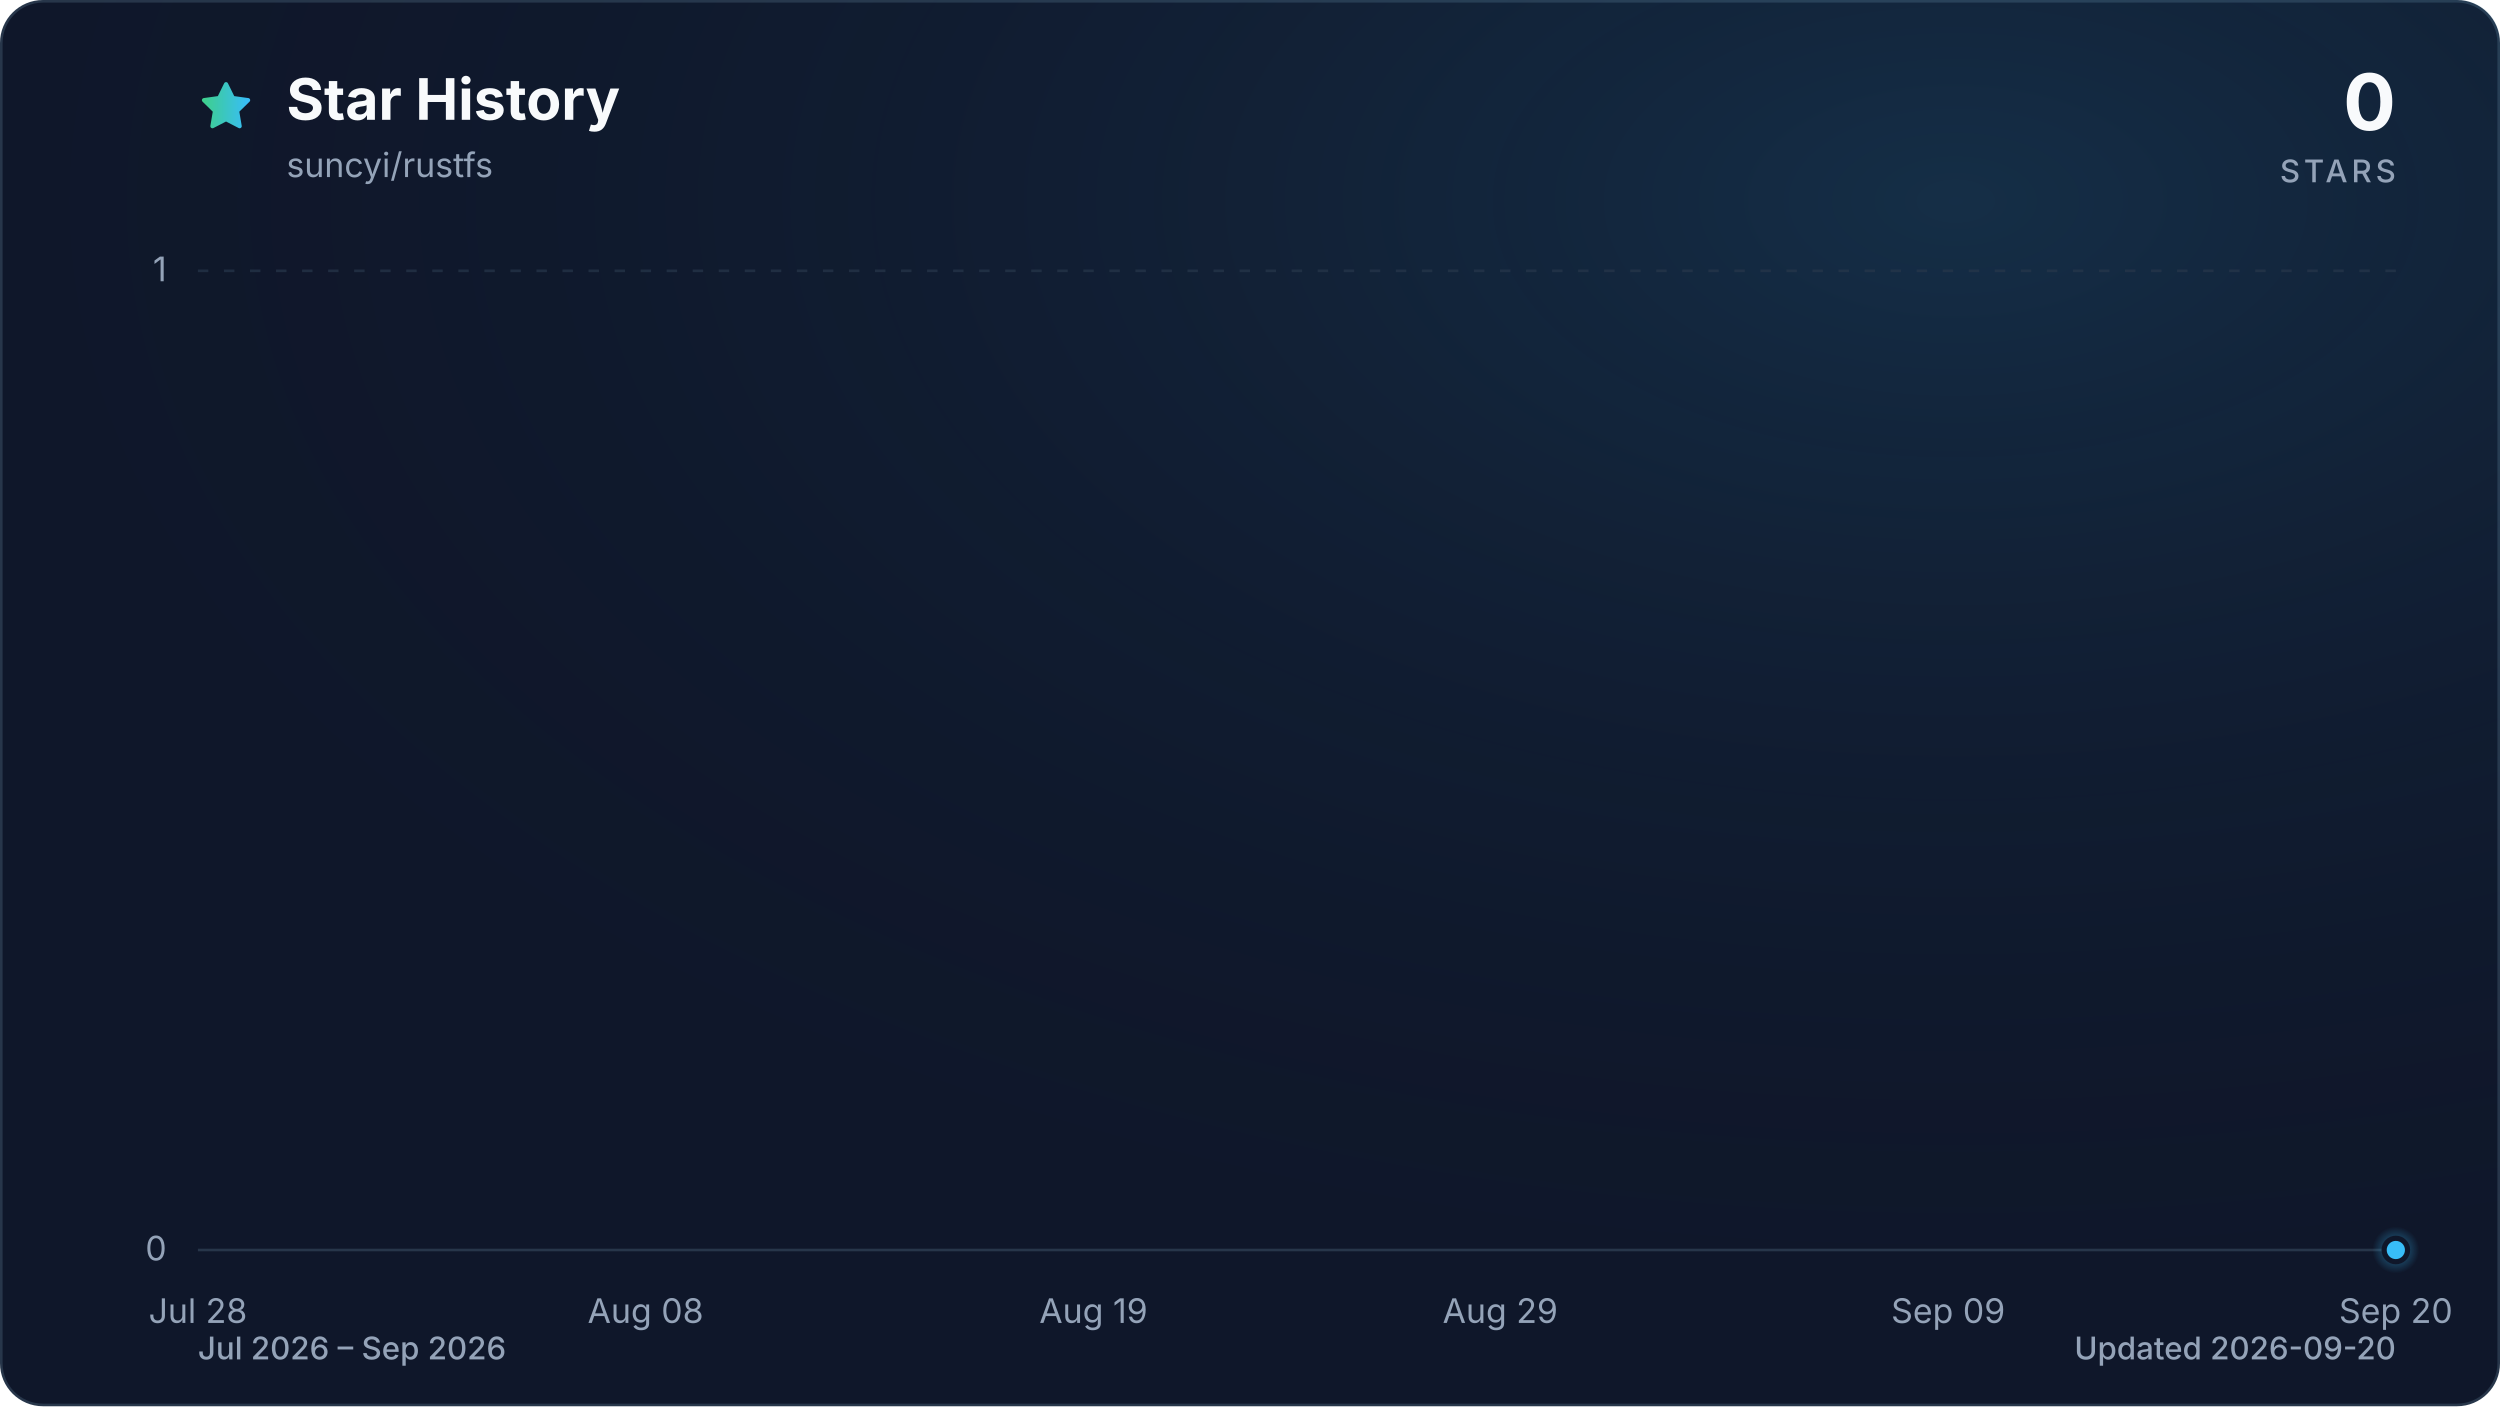
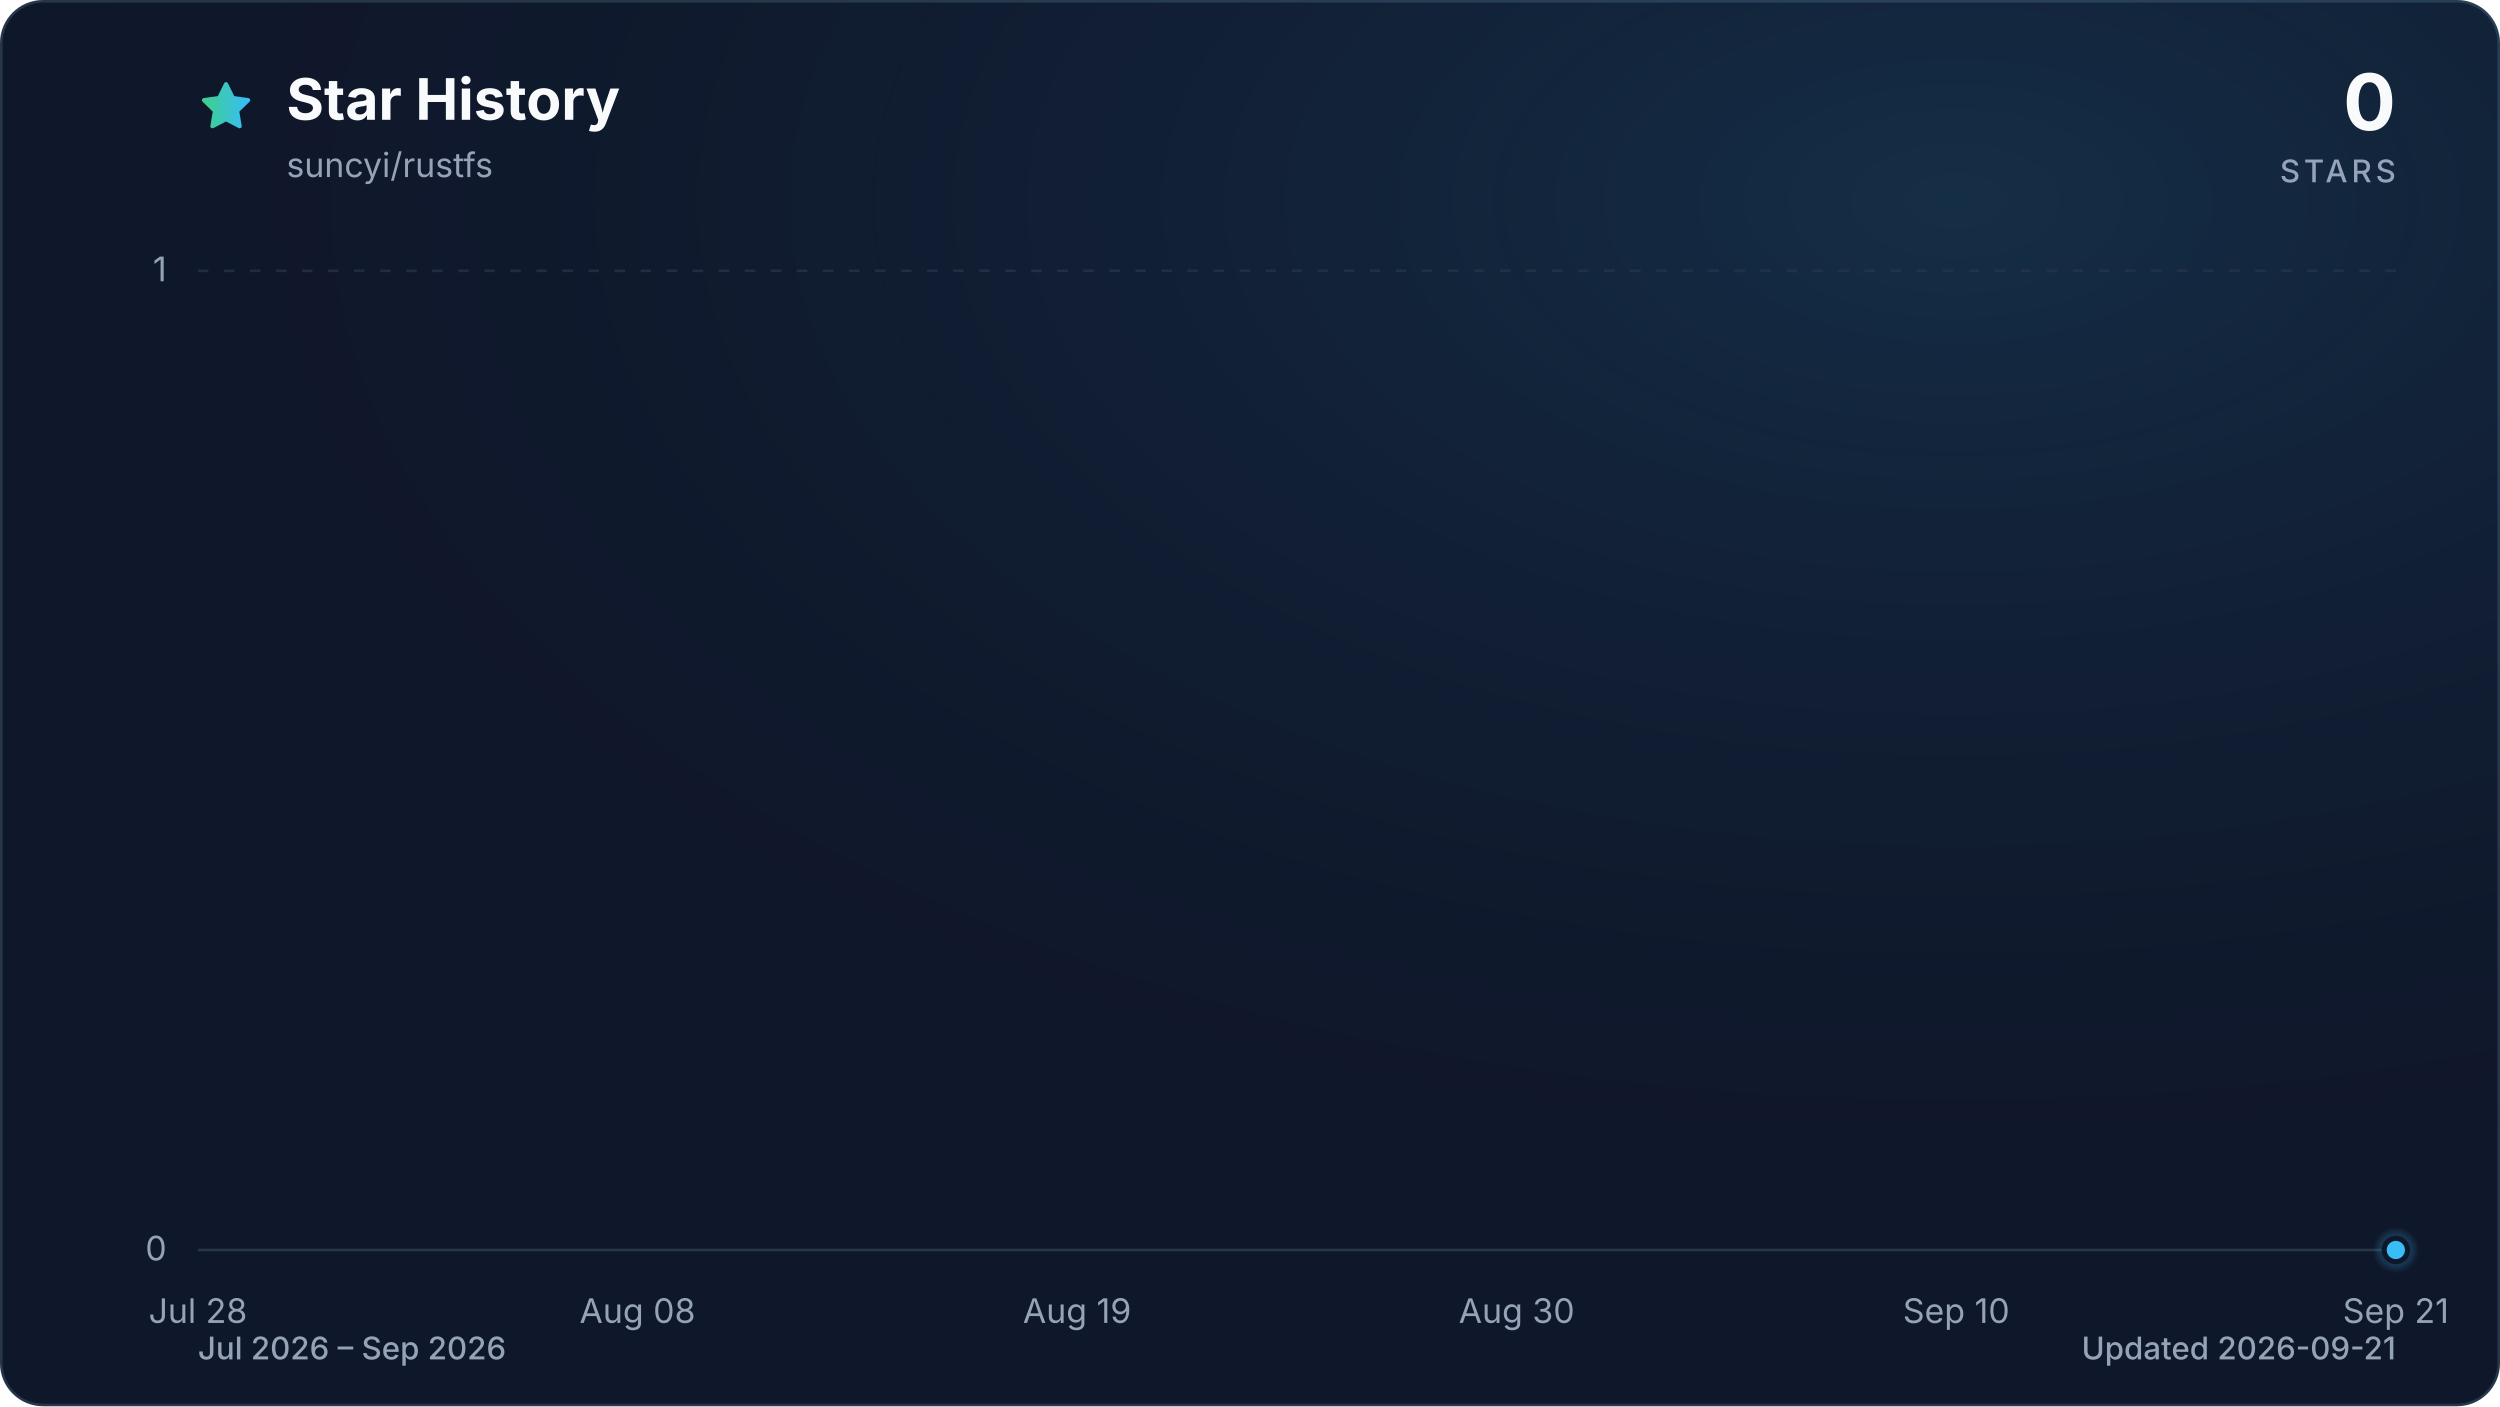
<svg xmlns="http://www.w3.org/2000/svg" viewBox="0 0 960 540" role="img" aria-labelledby="title description" data-style="gradient" data-variant="glow" data-animated="true">
  <defs>
    <linearGradient id="trend" x1="0" y1="0" x2="1" y2="0">
      <stop offset="0%" stop-color="#3ecf8e" />
      <stop offset="100%" stop-color="#38bdf8" />
    </linearGradient>
    <linearGradient id="area" x1="0" y1="0" x2="0" y2="1">
      <stop offset="0%" stop-color="#3ecf8e" stop-opacity="0.30" />
      <stop offset="55%" stop-color="#38bdf8" stop-opacity="0.10" />
      <stop offset="100%" stop-color="#38bdf8" stop-opacity="0.01" />
    </linearGradient>
    <radialGradient id="marker-halo" cx="50%" cy="50%" r="50%">
      <stop offset="0%" stop-color="#38bdf8" stop-opacity="0.55" />
      <stop offset="100%" stop-color="#38bdf8" stop-opacity="0" />
    </radialGradient>
    <radialGradient id="surface-glow" cx="78%" cy="14%" r="80%">
      <stop offset="0%" stop-color="#38bdf8" stop-opacity="0.14" />
      <stop offset="100%" stop-color="#0f172a" stop-opacity="0" />
    </radialGradient>
    <filter id="trend-glow" x="-20%" y="-20%" width="140%" height="140%">
      <feGaussianBlur stdDeviation="7" />
    </filter>
  </defs>
  <style>
.trend-enter{transform-box:fill-box;transform-origin:center;animation:trend-enter 520ms cubic-bezier(0.16,1,0.3,1)}
.marker-enter{transform-box:fill-box;transform-origin:center;animation:marker-enter 320ms cubic-bezier(0.16,1,0.3,1) 200ms both}
.marker-pulse{transform-box:fill-box;transform-origin:center;animation:marker-pulse 2.6s ease-out infinite}
@keyframes trend-enter{from{opacity:.35;transform:translateY(10px)}to{opacity:1;transform:translateY(0)}}
@keyframes marker-enter{from{opacity:0;transform:scale(.4)}to{opacity:1;transform:scale(1)}}
@keyframes marker-pulse{0%{opacity:.5;transform:scale(.7)}70%,100%{opacity:0;transform:scale(2.1)}}
@media (prefers-reduced-motion:reduce){.trend-enter,.marker-enter,.marker-pulse{animation:none!important}}
@media (prefers-reduced-motion:reduce){.marker-pulse{opacity:0}}
</style>
  <rect x="0.5" y="0.5" width="959" height="539" fill="#0f172a" stroke="#27364a" stroke-width="1" rx="16" />
  <rect width="960" height="540" fill="url(#surface-glow)" rx="16" />
  <path d="M12 2.6l2.9 5.9 6.5.9-4.7 4.6 1.1 6.5-5.8-3-5.8 3 1.1-6.5-4.7-4.6 6.5-.9L12 2.6Z" transform="translate(76 30) scale(.9)" fill="url(#trend)" stroke="url(#trend)" stroke-width="1.8" stroke-linejoin="round" aria-hidden="true" />
  <text x="110" y="46" fill="#f8fafc" font-family="ui-sans-serif, system-ui, -apple-system, BlinkMacSystemFont, 'Segoe UI', sans-serif" font-size="22" font-weight="700">Star History</text>
  <text x="110" y="68" fill="#94a3b8" font-family="ui-sans-serif, system-ui, -apple-system, BlinkMacSystemFont, 'Segoe UI', sans-serif" font-size="13">suncyi/rustfs</text>
  <text x="920" y="50" fill="#f8fafc" font-family="ui-sans-serif, system-ui, -apple-system, BlinkMacSystemFont, 'Segoe UI', sans-serif" font-size="30" font-weight="700" text-anchor="end">0</text>
  <text x="920" y="70" fill="#94a3b8" font-family="ui-sans-serif, system-ui, -apple-system, BlinkMacSystemFont, 'Segoe UI', sans-serif" font-size="12" font-weight="500" letter-spacing="1.5" text-anchor="end">STARS</text>
  <line x1="76" y1="480.0" x2="920" y2="480.0" stroke="#27364a" stroke-width="1" stroke-dasharray="0" opacity="1" />
  <text x="64" y="484.0" fill="#94a3b8" font-family="ui-sans-serif, system-ui, -apple-system, BlinkMacSystemFont, 'Segoe UI', sans-serif" font-size="13" text-anchor="end">0</text>
  <line x1="76" y1="104.0" x2="920" y2="104.0" stroke="#27364a" stroke-width="1" stroke-dasharray="4 6" opacity="0.7" />
  <text x="64" y="108.0" fill="#94a3b8" font-family="ui-sans-serif, system-ui, -apple-system, BlinkMacSystemFont, 'Segoe UI', sans-serif" font-size="13" text-anchor="end">1</text>
  <text x="76.0" y="508" fill="#94a3b8" font-family="ui-sans-serif, system-ui, -apple-system, BlinkMacSystemFont, 'Segoe UI', sans-serif" font-size="13" text-anchor="middle">Jul 28</text>
-   <text x="247.9" y="508" fill="#94a3b8" font-family="ui-sans-serif, system-ui, -apple-system, BlinkMacSystemFont, 'Segoe UI', sans-serif" font-size="13" text-anchor="middle">Aug 08</text>
-   <text x="419.9" y="508" fill="#94a3b8" font-family="ui-sans-serif, system-ui, -apple-system, BlinkMacSystemFont, 'Segoe UI', sans-serif" font-size="13" text-anchor="middle">Aug 19</text>
-   <text x="576.1" y="508" fill="#94a3b8" font-family="ui-sans-serif, system-ui, -apple-system, BlinkMacSystemFont, 'Segoe UI', sans-serif" font-size="13" text-anchor="middle">Aug 29</text>
-   <text x="748.1" y="508" fill="#94a3b8" font-family="ui-sans-serif, system-ui, -apple-system, BlinkMacSystemFont, 'Segoe UI', sans-serif" font-size="13" text-anchor="middle">Sep 09</text>
-   <text x="920.0" y="508" fill="#94a3b8" font-family="ui-sans-serif, system-ui, -apple-system, BlinkMacSystemFont, 'Segoe UI', sans-serif" font-size="13" text-anchor="middle">Sep 20</text>
+   <text x="244.8" y="508" fill="#94a3b8" font-family="ui-sans-serif, system-ui, -apple-system, BlinkMacSystemFont, 'Segoe UI', sans-serif" font-size="13" text-anchor="middle">Aug 08</text>
+   <text x="413.6" y="508" fill="#94a3b8" font-family="ui-sans-serif, system-ui, -apple-system, BlinkMacSystemFont, 'Segoe UI', sans-serif" font-size="13" text-anchor="middle">Aug 19</text>
+   <text x="582.4" y="508" fill="#94a3b8" font-family="ui-sans-serif, system-ui, -apple-system, BlinkMacSystemFont, 'Segoe UI', sans-serif" font-size="13" text-anchor="middle">Aug 30</text>
+   <text x="751.2" y="508" fill="#94a3b8" font-family="ui-sans-serif, system-ui, -apple-system, BlinkMacSystemFont, 'Segoe UI', sans-serif" font-size="13" text-anchor="middle">Sep 10</text>
+   <text x="920.0" y="508" fill="#94a3b8" font-family="ui-sans-serif, system-ui, -apple-system, BlinkMacSystemFont, 'Segoe UI', sans-serif" font-size="13" text-anchor="middle">Sep 21</text>
  <g class="trend-enter">
-     <path d="M 76.0 480.0 C 81.2 480.0, 86.4 480.0, 91.6 480.0 C 96.8 480.0, 102.0 480.0, 107.3 480.0 C 112.5 480.0, 117.7 480.0, 122.9 480.0 C 128.1 480.0, 133.3 480.0, 138.5 480.0 C 143.7 480.0, 148.9 480.0, 154.1 480.0 C 159.4 480.0, 164.6 480.0, 169.8 480.0 C 175.0 480.0, 180.2 480.0, 185.4 480.0 C 190.6 480.0, 195.8 480.0, 201.0 480.0 C 206.2 480.0, 211.5 480.0, 216.7 480.0 C 221.9 480.0, 227.1 480.0, 232.3 480.0 C 237.5 480.0, 242.7 480.0, 247.9 480.0 C 253.1 480.0, 258.3 480.0, 263.6 480.0 C 268.8 480.0, 274.0 480.0, 279.2 480.0 C 284.4 480.0, 289.6 480.0, 294.8 480.0 C 300.0 480.0, 305.2 480.0, 310.4 480.0 C 315.7 480.0, 320.9 480.0, 326.1 480.0 C 331.3 480.0, 336.5 480.0, 341.7 480.0 C 346.9 480.0, 352.1 480.0, 357.3 480.0 C 362.5 480.0, 367.8 480.0, 373.0 480.0 C 378.2 480.0, 383.4 480.0, 388.6 480.0 C 393.8 480.0, 399.0 480.0, 404.2 480.0 C 409.4 480.0, 414.6 480.0, 419.9 480.0 C 425.1 480.0, 430.3 480.0, 435.5 480.0 C 440.7 480.0, 445.9 480.0, 451.1 480.0 C 456.3 480.0, 461.5 480.0, 466.7 480.0 C 472.0 480.0, 477.2 480.0, 482.4 480.0 C 487.6 480.0, 492.8 480.0, 498.0 480.0 C 503.2 480.0, 508.4 480.0, 513.6 480.0 C 518.8 480.0, 524.0 480.0, 529.3 480.0 C 534.5 480.0, 539.7 480.0, 544.9 480.0 C 550.1 480.0, 555.3 480.0, 560.5 480.0 C 565.7 480.0, 570.9 480.0, 576.1 480.0 C 581.4 480.0, 586.6 480.0, 591.8 480.0 C 597.0 480.0, 602.2 480.0, 607.4 480.0 C 612.6 480.0, 617.8 480.0, 623.0 480.0 C 628.2 480.0, 633.5 480.0, 638.7 480.0 C 643.9 480.0, 649.1 480.0, 654.3 480.0 C 659.5 480.0, 664.7 480.0, 669.9 480.0 C 675.1 480.0, 680.3 480.0, 685.6 480.0 C 690.8 480.0, 696.0 480.0, 701.2 480.0 C 706.4 480.0, 711.6 480.0, 716.8 480.0 C 722.0 480.0, 727.2 480.0, 732.4 480.0 C 737.7 480.0, 742.9 480.0, 748.1 480.0 C 753.3 480.0, 758.5 480.0, 763.7 480.0 C 768.9 480.0, 774.1 480.0, 779.3 480.0 C 784.5 480.0, 789.8 480.0, 795.0 480.0 C 800.2 480.0, 805.4 480.0, 810.6 480.0 C 815.8 480.0, 821.0 480.0, 826.2 480.0 C 831.4 480.0, 836.6 480.0, 841.9 480.0 C 847.1 480.0, 852.3 480.0, 857.5 480.0 C 862.7 480.0, 867.9 480.0, 873.1 480.0 C 878.3 480.0, 883.5 480.0, 888.7 480.0 C 894.0 480.0, 899.2 480.0, 904.4 480.0 C 909.6 480.0, 914.8 480.0, 920.0 480.0 L 920.0 480.0 L 76.0 480.0 Z" fill="url(#area)" />
-     <path d="M 76.0 480.0 C 81.2 480.0, 86.4 480.0, 91.6 480.0 C 96.8 480.0, 102.0 480.0, 107.3 480.0 C 112.5 480.0, 117.7 480.0, 122.9 480.0 C 128.1 480.0, 133.3 480.0, 138.5 480.0 C 143.7 480.0, 148.9 480.0, 154.1 480.0 C 159.4 480.0, 164.6 480.0, 169.8 480.0 C 175.0 480.0, 180.2 480.0, 185.4 480.0 C 190.6 480.0, 195.8 480.0, 201.0 480.0 C 206.2 480.0, 211.5 480.0, 216.7 480.0 C 221.9 480.0, 227.1 480.0, 232.3 480.0 C 237.5 480.0, 242.7 480.0, 247.9 480.0 C 253.1 480.0, 258.3 480.0, 263.6 480.0 C 268.8 480.0, 274.0 480.0, 279.2 480.0 C 284.4 480.0, 289.6 480.0, 294.8 480.0 C 300.0 480.0, 305.2 480.0, 310.4 480.0 C 315.7 480.0, 320.9 480.0, 326.1 480.0 C 331.3 480.0, 336.5 480.0, 341.7 480.0 C 346.9 480.0, 352.1 480.0, 357.3 480.0 C 362.5 480.0, 367.8 480.0, 373.0 480.0 C 378.2 480.0, 383.4 480.0, 388.6 480.0 C 393.8 480.0, 399.0 480.0, 404.2 480.0 C 409.4 480.0, 414.6 480.0, 419.9 480.0 C 425.1 480.0, 430.3 480.0, 435.5 480.0 C 440.7 480.0, 445.9 480.0, 451.1 480.0 C 456.3 480.0, 461.5 480.0, 466.7 480.0 C 472.0 480.0, 477.2 480.0, 482.4 480.0 C 487.6 480.0, 492.8 480.0, 498.0 480.0 C 503.2 480.0, 508.4 480.0, 513.6 480.0 C 518.8 480.0, 524.0 480.0, 529.3 480.0 C 534.5 480.0, 539.7 480.0, 544.9 480.0 C 550.1 480.0, 555.3 480.0, 560.5 480.0 C 565.7 480.0, 570.9 480.0, 576.1 480.0 C 581.4 480.0, 586.6 480.0, 591.8 480.0 C 597.0 480.0, 602.2 480.0, 607.4 480.0 C 612.6 480.0, 617.8 480.0, 623.0 480.0 C 628.2 480.0, 633.5 480.0, 638.7 480.0 C 643.9 480.0, 649.1 480.0, 654.3 480.0 C 659.5 480.0, 664.7 480.0, 669.9 480.0 C 675.1 480.0, 680.3 480.0, 685.6 480.0 C 690.8 480.0, 696.0 480.0, 701.2 480.0 C 706.4 480.0, 711.6 480.0, 716.8 480.0 C 722.0 480.0, 727.2 480.0, 732.4 480.0 C 737.7 480.0, 742.9 480.0, 748.1 480.0 C 753.3 480.0, 758.5 480.0, 763.7 480.0 C 768.9 480.0, 774.1 480.0, 779.3 480.0 C 784.5 480.0, 789.8 480.0, 795.0 480.0 C 800.2 480.0, 805.4 480.0, 810.6 480.0 C 815.8 480.0, 821.0 480.0, 826.2 480.0 C 831.4 480.0, 836.6 480.0, 841.9 480.0 C 847.1 480.0, 852.3 480.0, 857.5 480.0 C 862.7 480.0, 867.9 480.0, 873.1 480.0 C 878.3 480.0, 883.5 480.0, 888.7 480.0 C 894.0 480.0, 899.2 480.0, 904.4 480.0 C 909.6 480.0, 914.8 480.0, 920.0 480.0" fill="none" stroke="url(#trend)" stroke-width="12" stroke-linecap="round" stroke-linejoin="round" opacity="0.16" filter="url(#trend-glow)" />
-     <path d="M 76.0 480.0 C 81.2 480.0, 86.4 480.0, 91.6 480.0 C 96.8 480.0, 102.0 480.0, 107.3 480.0 C 112.5 480.0, 117.7 480.0, 122.9 480.0 C 128.1 480.0, 133.3 480.0, 138.5 480.0 C 143.7 480.0, 148.9 480.0, 154.1 480.0 C 159.4 480.0, 164.6 480.0, 169.8 480.0 C 175.0 480.0, 180.2 480.0, 185.4 480.0 C 190.6 480.0, 195.8 480.0, 201.0 480.0 C 206.2 480.0, 211.5 480.0, 216.7 480.0 C 221.9 480.0, 227.1 480.0, 232.3 480.0 C 237.5 480.0, 242.7 480.0, 247.9 480.0 C 253.1 480.0, 258.3 480.0, 263.6 480.0 C 268.8 480.0, 274.0 480.0, 279.2 480.0 C 284.4 480.0, 289.6 480.0, 294.8 480.0 C 300.0 480.0, 305.2 480.0, 310.4 480.0 C 315.7 480.0, 320.9 480.0, 326.1 480.0 C 331.3 480.0, 336.5 480.0, 341.7 480.0 C 346.9 480.0, 352.1 480.0, 357.3 480.0 C 362.5 480.0, 367.8 480.0, 373.0 480.0 C 378.2 480.0, 383.4 480.0, 388.6 480.0 C 393.8 480.0, 399.0 480.0, 404.2 480.0 C 409.4 480.0, 414.6 480.0, 419.9 480.0 C 425.1 480.0, 430.3 480.0, 435.5 480.0 C 440.7 480.0, 445.9 480.0, 451.1 480.0 C 456.3 480.0, 461.5 480.0, 466.7 480.0 C 472.0 480.0, 477.2 480.0, 482.4 480.0 C 487.6 480.0, 492.8 480.0, 498.0 480.0 C 503.2 480.0, 508.4 480.0, 513.6 480.0 C 518.8 480.0, 524.0 480.0, 529.3 480.0 C 534.5 480.0, 539.7 480.0, 544.9 480.0 C 550.1 480.0, 555.3 480.0, 560.5 480.0 C 565.7 480.0, 570.9 480.0, 576.1 480.0 C 581.4 480.0, 586.6 480.0, 591.8 480.0 C 597.0 480.0, 602.2 480.0, 607.4 480.0 C 612.6 480.0, 617.8 480.0, 623.0 480.0 C 628.2 480.0, 633.5 480.0, 638.7 480.0 C 643.9 480.0, 649.1 480.0, 654.3 480.0 C 659.5 480.0, 664.7 480.0, 669.9 480.0 C 675.1 480.0, 680.3 480.0, 685.6 480.0 C 690.8 480.0, 696.0 480.0, 701.2 480.0 C 706.4 480.0, 711.6 480.0, 716.8 480.0 C 722.0 480.0, 727.2 480.0, 732.4 480.0 C 737.7 480.0, 742.9 480.0, 748.1 480.0 C 753.3 480.0, 758.5 480.0, 763.7 480.0 C 768.9 480.0, 774.1 480.0, 779.3 480.0 C 784.5 480.0, 789.8 480.0, 795.0 480.0 C 800.2 480.0, 805.4 480.0, 810.6 480.0 C 815.8 480.0, 821.0 480.0, 826.2 480.0 C 831.4 480.0, 836.6 480.0, 841.9 480.0 C 847.1 480.0, 852.3 480.0, 857.5 480.0 C 862.7 480.0, 867.9 480.0, 873.1 480.0 C 878.3 480.0, 883.5 480.0, 888.7 480.0 C 894.0 480.0, 899.2 480.0, 904.4 480.0 C 909.6 480.0, 914.8 480.0, 920.0 480.0" fill="none" stroke="url(#trend)" stroke-width="3" stroke-linecap="round" stroke-linejoin="round" />
+     <path d="M 76.0 480.0 C 81.1 480.0, 86.2 480.0, 91.3 480.0 C 96.5 480.0, 101.6 480.0, 106.7 480.0 C 111.8 480.0, 116.9 480.0, 122.0 480.0 C 127.2 480.0, 132.3 480.0, 137.4 480.0 C 142.5 480.0, 147.6 480.0, 152.7 480.0 C 157.8 480.0, 163.0 480.0, 168.1 480.0 C 173.2 480.0, 178.3 480.0, 183.4 480.0 C 188.5 480.0, 193.6 480.0, 198.8 480.0 C 203.9 480.0, 209.0 480.0, 214.1 480.0 C 219.2 480.0, 224.3 480.0, 229.5 480.0 C 234.6 480.0, 239.7 480.0, 244.8 480.0 C 249.9 480.0, 255.0 480.0, 260.1 480.0 C 265.3 480.0, 270.4 480.0, 275.5 480.0 C 280.6 480.0, 285.7 480.0, 290.8 480.0 C 296.0 480.0, 301.1 480.0, 306.2 480.0 C 311.3 480.0, 316.4 480.0, 321.5 480.0 C 326.6 480.0, 331.8 480.0, 336.9 480.0 C 342.0 480.0, 347.1 480.0, 352.2 480.0 C 357.3 480.0, 362.4 480.0, 367.6 480.0 C 372.7 480.0, 377.8 480.0, 382.9 480.0 C 388.0 480.0, 393.1 480.0, 398.3 480.0 C 403.4 480.0, 408.5 480.0, 413.6 480.0 C 418.7 480.0, 423.8 480.0, 428.9 480.0 C 434.1 480.0, 439.2 480.0, 444.3 480.0 C 449.4 480.0, 454.5 480.0, 459.6 480.0 C 464.8 480.0, 469.9 480.0, 475.0 480.0 C 480.1 480.0, 485.2 480.0, 490.3 480.0 C 495.4 480.0, 500.6 480.0, 505.7 480.0 C 510.8 480.0, 515.9 480.0, 521.0 480.0 C 526.1 480.0, 531.2 480.0, 536.4 480.0 C 541.5 480.0, 546.6 480.0, 551.7 480.0 C 556.8 480.0, 561.9 480.0, 567.1 480.0 C 572.2 480.0, 577.3 480.0, 582.4 480.0 C 587.5 480.0, 592.6 480.0, 597.7 480.0 C 602.9 480.0, 608.0 480.0, 613.1 480.0 C 618.2 480.0, 623.3 480.0, 628.4 480.0 C 633.6 480.0, 638.7 480.0, 643.8 480.0 C 648.9 480.0, 654.0 480.0, 659.1 480.0 C 664.2 480.0, 669.4 480.0, 674.5 480.0 C 679.6 480.0, 684.7 480.0, 689.8 480.0 C 694.9 480.0, 700.0 480.0, 705.2 480.0 C 710.3 480.0, 715.4 480.0, 720.5 480.0 C 725.6 480.0, 730.7 480.0, 735.9 480.0 C 741.0 480.0, 746.1 480.0, 751.2 480.0 C 756.3 480.0, 761.4 480.0, 766.5 480.0 C 771.7 480.0, 776.8 480.0, 781.9 480.0 C 787.0 480.0, 792.1 480.0, 797.2 480.0 C 802.4 480.0, 807.5 480.0, 812.6 480.0 C 817.7 480.0, 822.8 480.0, 827.9 480.0 C 833.0 480.0, 838.2 480.0, 843.3 480.0 C 848.4 480.0, 853.5 480.0, 858.6 480.0 C 863.7 480.0, 868.8 480.0, 874.0 480.0 C 879.1 480.0, 884.2 480.0, 889.3 480.0 C 894.4 480.0, 899.5 480.0, 904.7 480.0 C 909.8 480.0, 914.9 480.0, 920.0 480.0 L 920.0 480.0 L 76.0 480.0 Z" fill="url(#area)" />
+     <path d="M 76.0 480.0 C 81.1 480.0, 86.2 480.0, 91.3 480.0 C 96.5 480.0, 101.6 480.0, 106.7 480.0 C 111.8 480.0, 116.9 480.0, 122.0 480.0 C 127.2 480.0, 132.3 480.0, 137.4 480.0 C 142.5 480.0, 147.6 480.0, 152.7 480.0 C 157.8 480.0, 163.0 480.0, 168.1 480.0 C 173.2 480.0, 178.3 480.0, 183.4 480.0 C 188.5 480.0, 193.6 480.0, 198.8 480.0 C 203.9 480.0, 209.0 480.0, 214.1 480.0 C 219.2 480.0, 224.3 480.0, 229.5 480.0 C 234.6 480.0, 239.7 480.0, 244.8 480.0 C 249.9 480.0, 255.0 480.0, 260.1 480.0 C 265.3 480.0, 270.4 480.0, 275.5 480.0 C 280.6 480.0, 285.7 480.0, 290.8 480.0 C 296.0 480.0, 301.1 480.0, 306.2 480.0 C 311.3 480.0, 316.4 480.0, 321.5 480.0 C 326.6 480.0, 331.8 480.0, 336.9 480.0 C 342.0 480.0, 347.1 480.0, 352.2 480.0 C 357.3 480.0, 362.4 480.0, 367.6 480.0 C 372.7 480.0, 377.8 480.0, 382.9 480.0 C 388.0 480.0, 393.1 480.0, 398.3 480.0 C 403.4 480.0, 408.5 480.0, 413.6 480.0 C 418.7 480.0, 423.8 480.0, 428.9 480.0 C 434.1 480.0, 439.2 480.0, 444.3 480.0 C 449.4 480.0, 454.5 480.0, 459.6 480.0 C 464.8 480.0, 469.9 480.0, 475.0 480.0 C 480.1 480.0, 485.2 480.0, 490.3 480.0 C 495.4 480.0, 500.6 480.0, 505.7 480.0 C 510.8 480.0, 515.9 480.0, 521.0 480.0 C 526.1 480.0, 531.2 480.0, 536.4 480.0 C 541.5 480.0, 546.6 480.0, 551.7 480.0 C 556.8 480.0, 561.9 480.0, 567.1 480.0 C 572.2 480.0, 577.3 480.0, 582.4 480.0 C 587.5 480.0, 592.6 480.0, 597.7 480.0 C 602.9 480.0, 608.0 480.0, 613.1 480.0 C 618.2 480.0, 623.3 480.0, 628.4 480.0 C 633.6 480.0, 638.7 480.0, 643.8 480.0 C 648.9 480.0, 654.0 480.0, 659.1 480.0 C 664.2 480.0, 669.4 480.0, 674.5 480.0 C 679.6 480.0, 684.7 480.0, 689.8 480.0 C 694.9 480.0, 700.0 480.0, 705.2 480.0 C 710.3 480.0, 715.4 480.0, 720.5 480.0 C 725.6 480.0, 730.7 480.0, 735.9 480.0 C 741.0 480.0, 746.1 480.0, 751.2 480.0 C 756.3 480.0, 761.4 480.0, 766.5 480.0 C 771.7 480.0, 776.8 480.0, 781.9 480.0 C 787.0 480.0, 792.1 480.0, 797.2 480.0 C 802.4 480.0, 807.5 480.0, 812.6 480.0 C 817.7 480.0, 822.8 480.0, 827.9 480.0 C 833.0 480.0, 838.2 480.0, 843.3 480.0 C 848.4 480.0, 853.5 480.0, 858.6 480.0 C 863.7 480.0, 868.8 480.0, 874.0 480.0 C 879.1 480.0, 884.2 480.0, 889.3 480.0 C 894.4 480.0, 899.5 480.0, 904.7 480.0 C 909.8 480.0, 914.9 480.0, 920.0 480.0" fill="none" stroke="url(#trend)" stroke-width="12" stroke-linecap="round" stroke-linejoin="round" opacity="0.16" filter="url(#trend-glow)" />
+     <path d="M 76.0 480.0 C 81.1 480.0, 86.2 480.0, 91.3 480.0 C 96.5 480.0, 101.6 480.0, 106.7 480.0 C 111.8 480.0, 116.9 480.0, 122.0 480.0 C 127.2 480.0, 132.3 480.0, 137.4 480.0 C 142.5 480.0, 147.6 480.0, 152.7 480.0 C 157.8 480.0, 163.0 480.0, 168.1 480.0 C 173.2 480.0, 178.3 480.0, 183.4 480.0 C 188.5 480.0, 193.6 480.0, 198.8 480.0 C 203.9 480.0, 209.0 480.0, 214.1 480.0 C 219.2 480.0, 224.3 480.0, 229.5 480.0 C 234.6 480.0, 239.7 480.0, 244.8 480.0 C 249.9 480.0, 255.0 480.0, 260.1 480.0 C 265.3 480.0, 270.4 480.0, 275.5 480.0 C 280.6 480.0, 285.7 480.0, 290.8 480.0 C 296.0 480.0, 301.1 480.0, 306.2 480.0 C 311.3 480.0, 316.4 480.0, 321.5 480.0 C 326.6 480.0, 331.8 480.0, 336.9 480.0 C 342.0 480.0, 347.1 480.0, 352.2 480.0 C 357.3 480.0, 362.4 480.0, 367.6 480.0 C 372.7 480.0, 377.8 480.0, 382.9 480.0 C 388.0 480.0, 393.1 480.0, 398.3 480.0 C 403.4 480.0, 408.5 480.0, 413.6 480.0 C 418.7 480.0, 423.8 480.0, 428.9 480.0 C 434.1 480.0, 439.2 480.0, 444.3 480.0 C 449.4 480.0, 454.5 480.0, 459.6 480.0 C 464.8 480.0, 469.9 480.0, 475.0 480.0 C 480.1 480.0, 485.2 480.0, 490.3 480.0 C 495.4 480.0, 500.6 480.0, 505.7 480.0 C 510.8 480.0, 515.9 480.0, 521.0 480.0 C 526.1 480.0, 531.2 480.0, 536.4 480.0 C 541.5 480.0, 546.6 480.0, 551.7 480.0 C 556.8 480.0, 561.9 480.0, 567.1 480.0 C 572.2 480.0, 577.3 480.0, 582.4 480.0 C 587.5 480.0, 592.6 480.0, 597.7 480.0 C 602.9 480.0, 608.0 480.0, 613.1 480.0 C 618.2 480.0, 623.3 480.0, 628.4 480.0 C 633.6 480.0, 638.7 480.0, 643.8 480.0 C 648.9 480.0, 654.0 480.0, 659.1 480.0 C 664.2 480.0, 669.4 480.0, 674.5 480.0 C 679.6 480.0, 684.7 480.0, 689.8 480.0 C 694.9 480.0, 700.0 480.0, 705.2 480.0 C 710.3 480.0, 715.4 480.0, 720.5 480.0 C 725.6 480.0, 730.7 480.0, 735.9 480.0 C 741.0 480.0, 746.1 480.0, 751.2 480.0 C 756.3 480.0, 761.4 480.0, 766.5 480.0 C 771.7 480.0, 776.8 480.0, 781.9 480.0 C 787.0 480.0, 792.1 480.0, 797.2 480.0 C 802.4 480.0, 807.5 480.0, 812.6 480.0 C 817.7 480.0, 822.8 480.0, 827.9 480.0 C 833.0 480.0, 838.2 480.0, 843.3 480.0 C 848.4 480.0, 853.5 480.0, 858.6 480.0 C 863.7 480.0, 868.8 480.0, 874.0 480.0 C 879.1 480.0, 884.2 480.0, 889.3 480.0 C 894.4 480.0, 899.5 480.0, 904.7 480.0 C 909.8 480.0, 914.9 480.0, 920.0 480.0" fill="none" stroke="url(#trend)" stroke-width="3" stroke-linecap="round" stroke-linejoin="round" />
  </g>
  <g class="marker-enter">
    <circle class="marker-pulse" cx="920.0" cy="480.0" r="9" fill="url(#marker-halo)" />
    <circle cx="920.0" cy="480.0" r="4.5" fill="#38bdf8" stroke="#0f172a" stroke-width="2" />
  </g>
  <text x="76" y="522" fill="#94a3b8" font-family="ui-sans-serif, system-ui, -apple-system, BlinkMacSystemFont, 'Segoe UI', sans-serif" font-size="12" font-weight="500">Jul 2026 – Sep 2026</text>
-   <text x="920" y="522" fill="#94a3b8" font-family="ui-sans-serif, system-ui, -apple-system, BlinkMacSystemFont, 'Segoe UI', sans-serif" font-size="12" font-weight="500" text-anchor="end">Updated 2026-09-20</text>
+   <text x="920" y="522" fill="#94a3b8" font-family="ui-sans-serif, system-ui, -apple-system, BlinkMacSystemFont, 'Segoe UI', sans-serif" font-size="12" font-weight="500" text-anchor="end">Updated 2026-09-21</text>
</svg>
